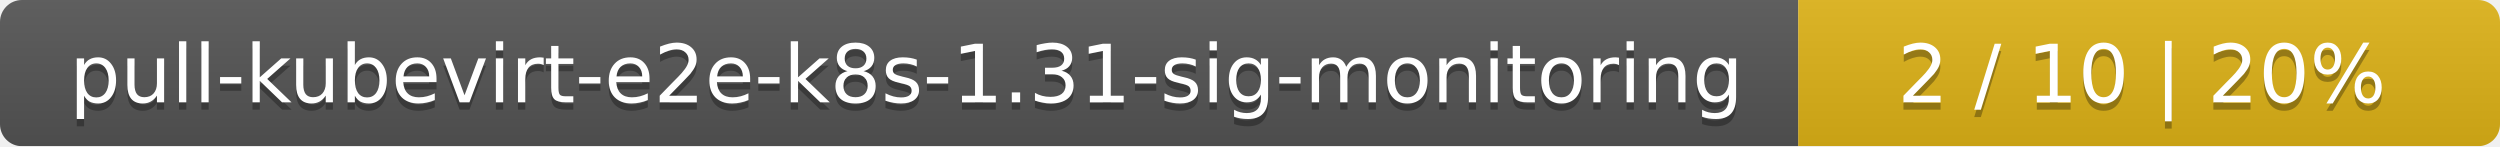
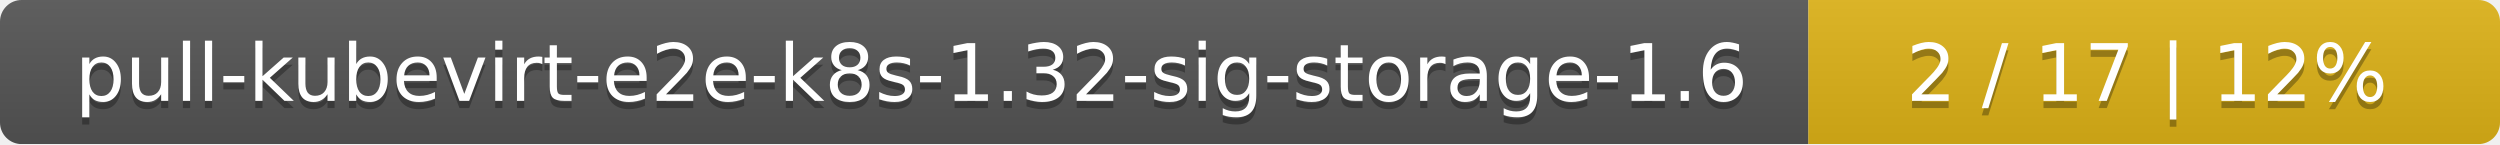
- <svg xmlns="http://www.w3.org/2000/svg" width="342" height="20">
+ <svg xmlns="http://www.w3.org/2000/svg" width="347" height="20">
  <linearGradient id="smooth" x2="0" y2="100%">
    <stop offset="0" stop-color="#bbb" stop-opacity=".1" />
    <stop offset="1" stop-opacity=".1" />
  </linearGradient>
  <mask id="round">
-     <rect width="342" height="20" rx="3" fill="#fff" />
+     <rect width="347" height="20" rx="3" fill="#fff" />
  </mask>
  <g mask="url(#round)">
-     <rect width="246" height="20" fill="#555" />
-     <rect x="246" width="96" height="20" fill="#dfb317" />
-     <rect width="342" height="20" fill="url(#smooth)" />
+     <rect width="251" height="20" fill="#555" />
+     <rect x="251" width="96" height="20" fill="#dfb317" />
+     <rect width="347" height="20" fill="url(#smooth)" />
  </g>
  <g fill="#fff" text-anchor="middle" font-family="DejaVu Sans,Verdana,Geneva,sans-serif" font-size="11">
-     <text x="124" y="15" fill="#010101" fill-opacity=".3">pull-kubevirt-e2e-k8s-1.31-sig-monitoring</text>
-     <text x="124" y="14">pull-kubevirt-e2e-k8s-1.31-sig-monitoring</text>
-     <text x="293" y="15" fill="#010101" fill-opacity=".3">2 / 10    |    20%</text>
-     <text x="293" y="14">2 / 10    |    20%</text>
+     <text x="126.5" y="15" fill="#010101" fill-opacity=".3">pull-kubevirt-e2e-k8s-1.32-sig-storage-1.6</text>
+     <text x="126.5" y="14">pull-kubevirt-e2e-k8s-1.32-sig-storage-1.6</text>
+     <text x="298" y="15" fill="#010101" fill-opacity=".3">2 / 17    |    12%</text>
+     <text x="298" y="14">2 / 17    |    12%</text>
  </g>
</svg>
